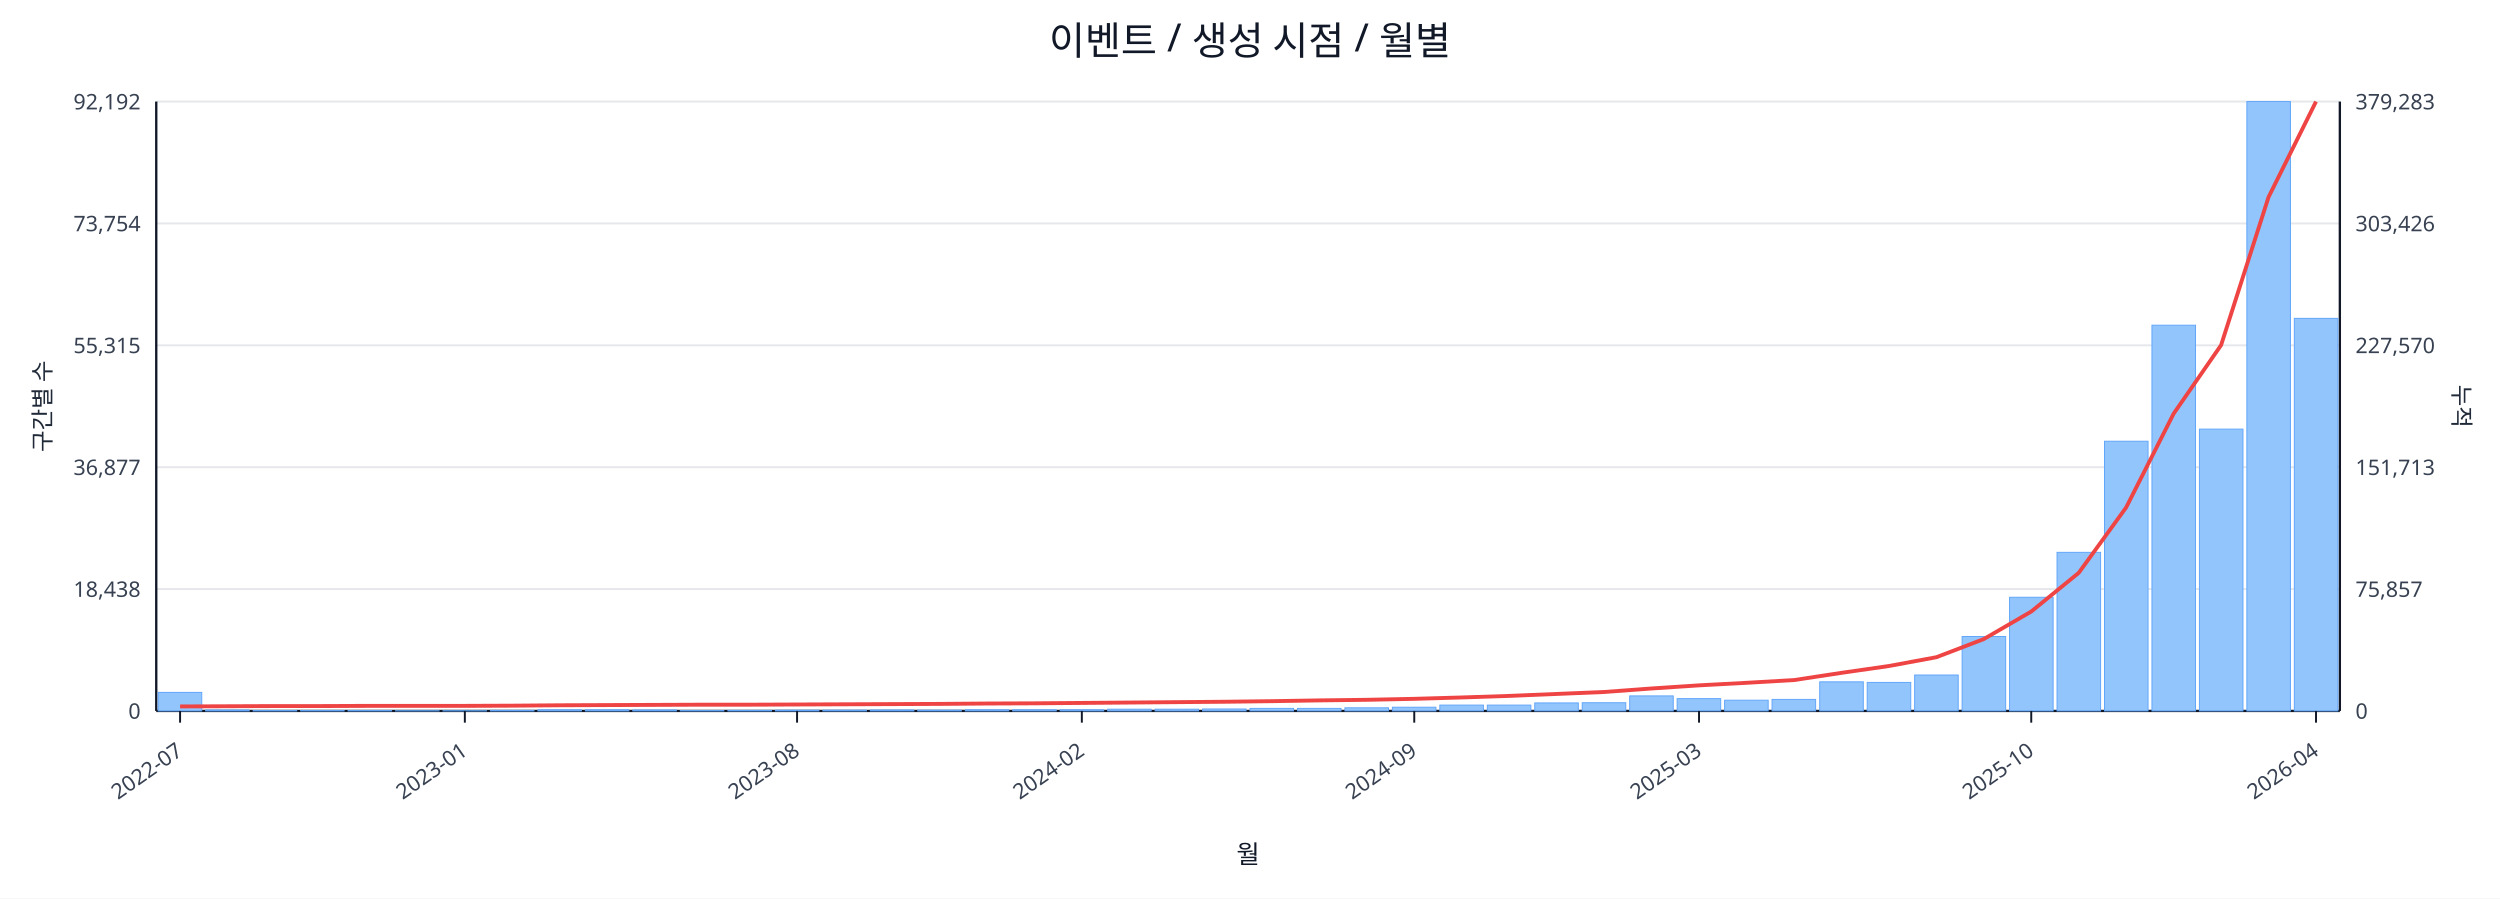
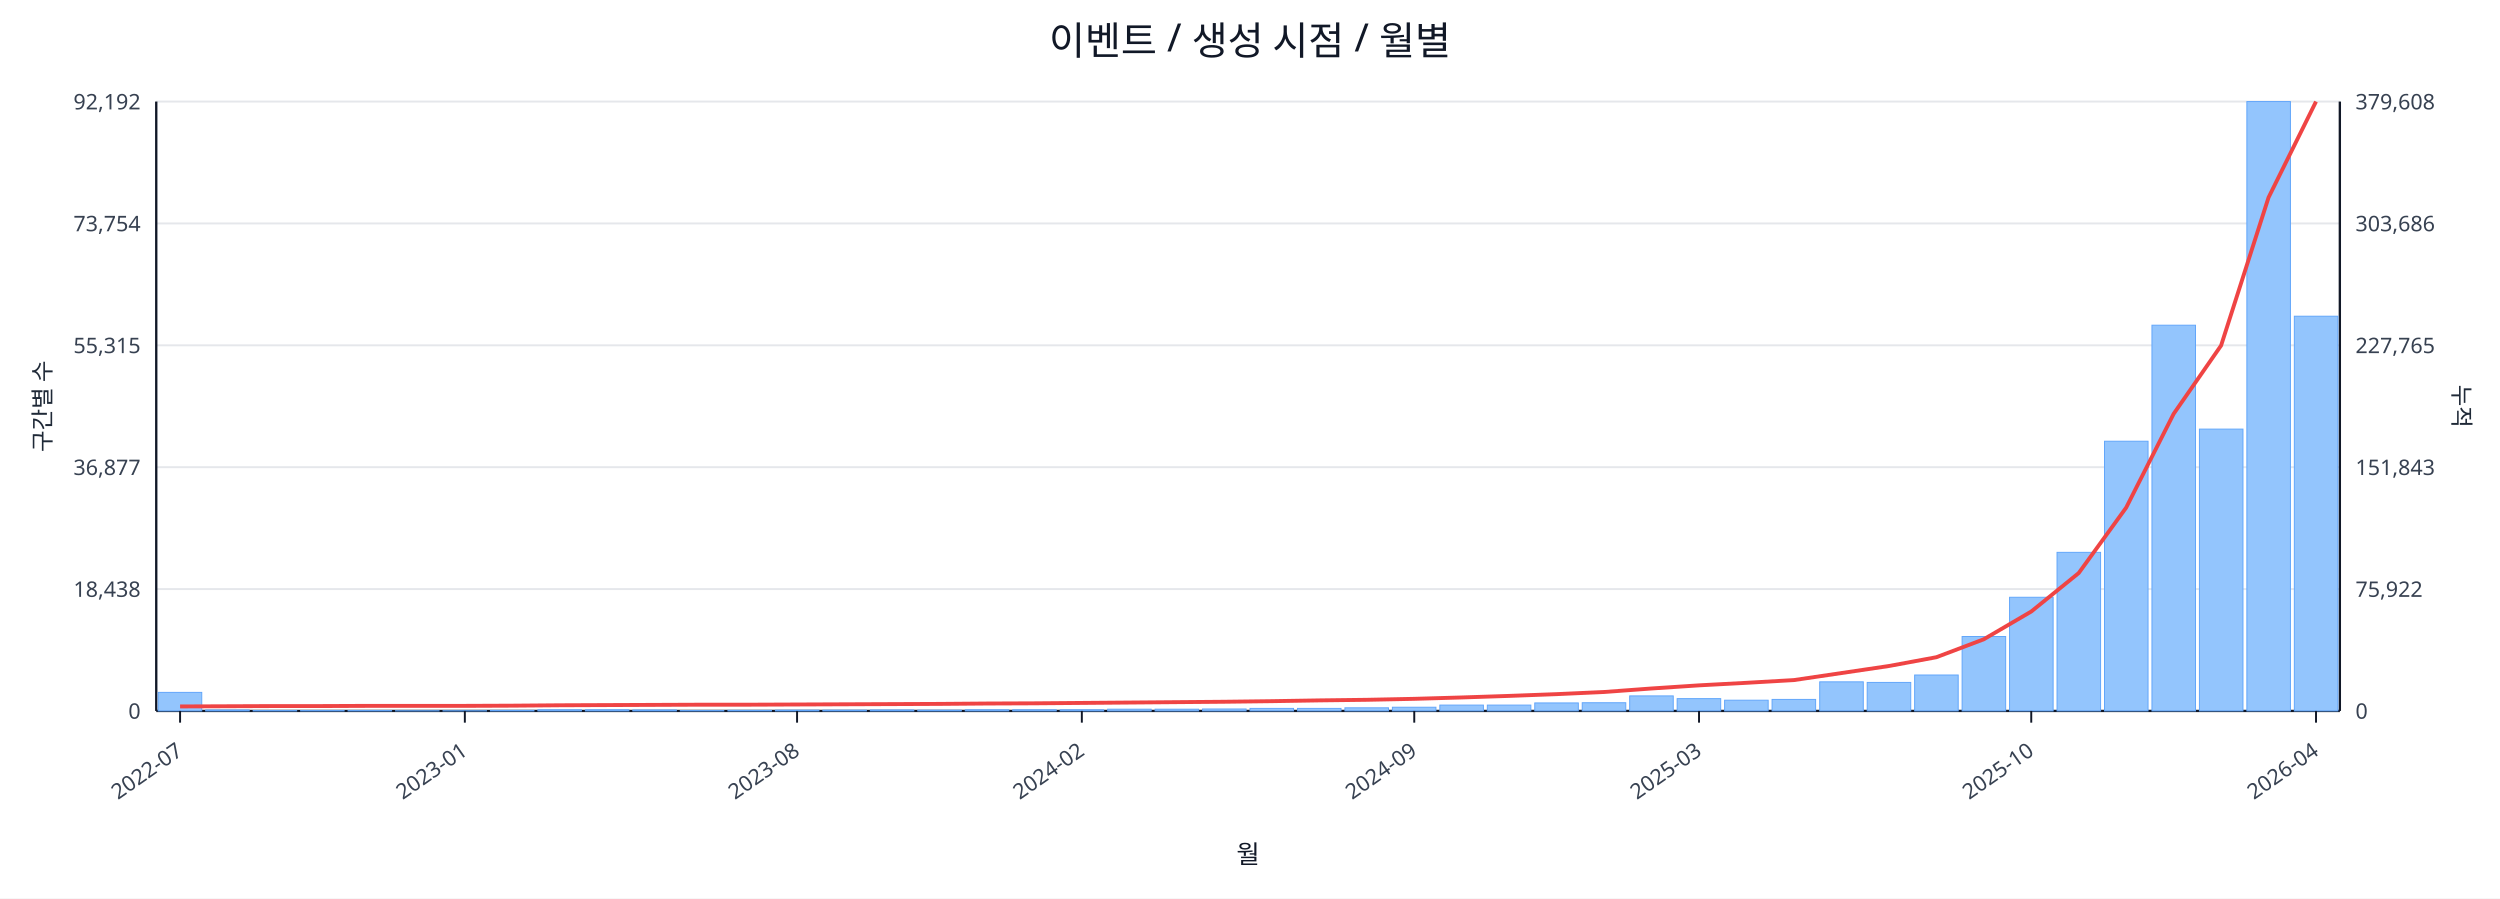
<svg xmlns="http://www.w3.org/2000/svg" width="1280" height="460" viewBox="0 0 1280 460">
  <rect x="0" y="0" width="100%" height="100%" fill="#ffffff" />
  <text x="640.0" y="28" font-size="20" text-anchor="middle" font-family="sans-serif" fill="#111827">이벤트 / 생성 시점 / 월별</text>
  <line x1="80.0" y1="52.0" x2="1198.0" y2="52.0" stroke="#e5e7eb" stroke-width="1" />
  <text x="72.0" y="56.0" font-size="11" text-anchor="end" font-family="sans-serif" fill="#374151">92,192</text>
-   <text x="1206.0" y="56.0" font-size="11" text-anchor="start" font-family="sans-serif" fill="#374151">379,283</text>
+   <text x="1206.0" y="56.0" font-size="11" text-anchor="start" font-family="sans-serif" fill="#374151">379,608</text>
  <line x1="80.0" y1="114.4" x2="1198.0" y2="114.4" stroke="#e5e7eb" stroke-width="1" />
  <text x="72.0" y="118.4" font-size="11" text-anchor="end" font-family="sans-serif" fill="#374151">73,754</text>
-   <text x="1206.0" y="118.4" font-size="11" text-anchor="start" font-family="sans-serif" fill="#374151">303,426</text>
+   <text x="1206.0" y="118.4" font-size="11" text-anchor="start" font-family="sans-serif" fill="#374151">303,686</text>
  <line x1="80.0" y1="176.8" x2="1198.0" y2="176.8" stroke="#e5e7eb" stroke-width="1" />
  <text x="72.0" y="180.8" font-size="11" text-anchor="end" font-family="sans-serif" fill="#374151">55,315</text>
-   <text x="1206.0" y="180.8" font-size="11" text-anchor="start" font-family="sans-serif" fill="#374151">227,570</text>
+   <text x="1206.0" y="180.8" font-size="11" text-anchor="start" font-family="sans-serif" fill="#374151">227,765</text>
  <line x1="80.0" y1="239.2" x2="1198.0" y2="239.2" stroke="#e5e7eb" stroke-width="1" />
  <text x="72.0" y="243.2" font-size="11" text-anchor="end" font-family="sans-serif" fill="#374151">36,877</text>
-   <text x="1206.0" y="243.2" font-size="11" text-anchor="start" font-family="sans-serif" fill="#374151">151,713</text>
+   <text x="1206.0" y="243.2" font-size="11" text-anchor="start" font-family="sans-serif" fill="#374151">151,843</text>
  <line x1="80.0" y1="301.6" x2="1198.0" y2="301.6" stroke="#e5e7eb" stroke-width="1" />
  <text x="72.0" y="305.6" font-size="11" text-anchor="end" font-family="sans-serif" fill="#374151">18,438</text>
-   <text x="1206.0" y="305.6" font-size="11" text-anchor="start" font-family="sans-serif" fill="#374151">75,857</text>
+   <text x="1206.0" y="305.6" font-size="11" text-anchor="start" font-family="sans-serif" fill="#374151">75,922</text>
  <line x1="80.0" y1="364.0" x2="1198.0" y2="364.0" stroke="#e5e7eb" stroke-width="1" />
  <text x="72.0" y="368.0" font-size="11" text-anchor="end" font-family="sans-serif" fill="#374151">0</text>
  <text x="1206.0" y="368.0" font-size="11" text-anchor="start" font-family="sans-serif" fill="#374151">0</text>
  <line x1="80.0" y1="364.0" x2="1198.0" y2="364.0" stroke="#111827" stroke-width="1.2" />
  <line x1="80.0" y1="52.0" x2="80.0" y2="364.0" stroke="#111827" stroke-width="1.2" />
  <line x1="1198.0" y1="52.0" x2="1198.0" y2="364.0" stroke="#111827" stroke-width="1.2" />
  <rect x="81.0" y="354.5" width="22.3" height="9.5" fill="#93c5fd" stroke="#60a5fa" stroke-width="0.5" />
  <rect x="105.3" y="363.5" width="22.3" height="0.5" fill="#93c5fd" stroke="#60a5fa" stroke-width="0.5" />
  <rect x="129.6" y="363.8" width="22.3" height="0.2" fill="#93c5fd" stroke="#60a5fa" stroke-width="0.5" />
  <rect x="153.9" y="363.8" width="22.3" height="0.2" fill="#93c5fd" stroke="#60a5fa" stroke-width="0.5" />
  <rect x="178.2" y="363.8" width="22.3" height="0.2" fill="#93c5fd" stroke="#60a5fa" stroke-width="0.5" />
  <rect x="202.5" y="363.9" width="22.3" height="0.1" fill="#93c5fd" stroke="#60a5fa" stroke-width="0.5" />
  <rect x="226.8" y="363.9" width="22.3" height="0.1" fill="#93c5fd" stroke="#60a5fa" stroke-width="0.5" />
  <rect x="251.1" y="363.7" width="22.3" height="0.3" fill="#93c5fd" stroke="#60a5fa" stroke-width="0.5" />
  <rect x="275.4" y="363.4" width="22.3" height="0.6" fill="#93c5fd" stroke="#60a5fa" stroke-width="0.5" />
  <rect x="299.7" y="363.4" width="22.3" height="0.6" fill="#93c5fd" stroke="#60a5fa" stroke-width="0.5" />
  <rect x="324.0" y="363.5" width="22.3" height="0.5" fill="#93c5fd" stroke="#60a5fa" stroke-width="0.5" />
  <rect x="348.3" y="363.8" width="22.3" height="0.2" fill="#93c5fd" stroke="#60a5fa" stroke-width="0.5" />
  <rect x="372.7" y="363.7" width="22.3" height="0.3" fill="#93c5fd" stroke="#60a5fa" stroke-width="0.5" />
  <rect x="397.0" y="363.6" width="22.3" height="0.4" fill="#93c5fd" stroke="#60a5fa" stroke-width="0.5" />
  <rect x="421.3" y="363.6" width="22.3" height="0.4" fill="#93c5fd" stroke="#60a5fa" stroke-width="0.5" />
  <rect x="445.6" y="363.5" width="22.3" height="0.5" fill="#93c5fd" stroke="#60a5fa" stroke-width="0.5" />
  <rect x="469.9" y="363.6" width="22.3" height="0.4" fill="#93c5fd" stroke="#60a5fa" stroke-width="0.5" />
  <rect x="494.2" y="363.4" width="22.3" height="0.6" fill="#93c5fd" stroke="#60a5fa" stroke-width="0.5" />
  <rect x="518.5" y="363.4" width="22.3" height="0.6" fill="#93c5fd" stroke="#60a5fa" stroke-width="0.5" />
  <rect x="542.8" y="363.4" width="22.3" height="0.6" fill="#93c5fd" stroke="#60a5fa" stroke-width="0.5" />
  <rect x="567.1" y="363.1" width="22.3" height="0.9" fill="#93c5fd" stroke="#60a5fa" stroke-width="0.5" />
  <rect x="591.4" y="363.1" width="22.3" height="0.9" fill="#93c5fd" stroke="#60a5fa" stroke-width="0.5" />
  <rect x="615.7" y="363.0" width="22.3" height="1.0" fill="#93c5fd" stroke="#60a5fa" stroke-width="0.5" />
  <rect x="640.0" y="362.7" width="22.3" height="1.3" fill="#93c5fd" stroke="#60a5fa" stroke-width="0.5" />
  <rect x="664.3" y="362.7" width="22.3" height="1.3" fill="#93c5fd" stroke="#60a5fa" stroke-width="0.5" />
  <rect x="688.6" y="362.4" width="22.3" height="1.6" fill="#93c5fd" stroke="#60a5fa" stroke-width="0.5" />
  <rect x="712.9" y="362.1" width="22.3" height="1.9" fill="#93c5fd" stroke="#60a5fa" stroke-width="0.5" />
  <rect x="737.2" y="361.0" width="22.3" height="3.0" fill="#93c5fd" stroke="#60a5fa" stroke-width="0.5" />
  <rect x="761.5" y="361.0" width="22.3" height="3.0" fill="#93c5fd" stroke="#60a5fa" stroke-width="0.5" />
  <rect x="785.8" y="359.9" width="22.3" height="4.1" fill="#93c5fd" stroke="#60a5fa" stroke-width="0.5" />
  <rect x="810.1" y="359.8" width="22.3" height="4.2" fill="#93c5fd" stroke="#60a5fa" stroke-width="0.5" />
  <rect x="834.4" y="356.3" width="22.3" height="7.7" fill="#93c5fd" stroke="#60a5fa" stroke-width="0.5" />
  <rect x="858.7" y="357.7" width="22.3" height="6.3" fill="#93c5fd" stroke="#60a5fa" stroke-width="0.5" />
  <rect x="883.0" y="358.5" width="22.3" height="5.5" fill="#93c5fd" stroke="#60a5fa" stroke-width="0.5" />
  <rect x="907.3" y="358.1" width="22.3" height="5.9" fill="#93c5fd" stroke="#60a5fa" stroke-width="0.5" />
  <rect x="931.7" y="349.1" width="22.3" height="14.9" fill="#93c5fd" stroke="#60a5fa" stroke-width="0.5" />
  <rect x="956.0" y="349.4" width="22.3" height="14.6" fill="#93c5fd" stroke="#60a5fa" stroke-width="0.5" />
  <rect x="980.3" y="345.6" width="22.3" height="18.4" fill="#93c5fd" stroke="#60a5fa" stroke-width="0.5" />
  <rect x="1004.6" y="325.9" width="22.3" height="38.1" fill="#93c5fd" stroke="#60a5fa" stroke-width="0.5" />
  <rect x="1028.9" y="305.8" width="22.3" height="58.2" fill="#93c5fd" stroke="#60a5fa" stroke-width="0.5" />
  <rect x="1053.2" y="282.8" width="22.3" height="81.2" fill="#93c5fd" stroke="#60a5fa" stroke-width="0.5" />
  <rect x="1077.5" y="225.9" width="22.3" height="138.1" fill="#93c5fd" stroke="#60a5fa" stroke-width="0.5" />
  <rect x="1101.8" y="166.5" width="22.3" height="197.5" fill="#93c5fd" stroke="#60a5fa" stroke-width="0.5" />
  <rect x="1126.1" y="219.7" width="22.3" height="144.3" fill="#93c5fd" stroke="#60a5fa" stroke-width="0.5" />
  <rect x="1150.4" y="52.0" width="22.3" height="312.0" fill="#93c5fd" stroke="#60a5fa" stroke-width="0.5" />
-   <rect x="1174.7" y="163.0" width="22.3" height="201.0" fill="#93c5fd" stroke="#60a5fa" stroke-width="0.5" />
-   <polyline fill="none" stroke="#ef4444" stroke-width="2" points="92.2,361.7 116.5,361.6 140.8,361.5 165.1,361.5 189.4,361.4 213.7,361.4 238.0,361.4 262.3,361.3 286.6,361.1 310.9,361.0 335.2,360.9 359.5,360.8 383.8,360.8 408.1,360.7 432.4,360.6 456.7,360.5 481.0,360.4 505.3,360.2 529.6,360.1 553.9,359.9 578.2,359.7 602.5,359.5 626.8,359.3 651.2,359.0 675.5,358.6 699.8,358.3 724.1,357.8 748.4,357.1 772.7,356.3 797.0,355.3 821.3,354.3 845.6,352.5 869.9,350.9 894.2,349.6 918.5,348.2 942.8,344.5 967.1,341.0 991.4,336.5 1015.7,327.2 1040.0,313.1 1064.3,293.3 1088.6,259.8 1112.9,211.8 1137.2,176.7 1161.5,100.9 1185.8,52.0" />
+   <rect x="1174.7" y="161.9" width="22.3" height="202.1" fill="#93c5fd" stroke="#60a5fa" stroke-width="0.5" />
+   <polyline fill="none" stroke="#ef4444" stroke-width="2" points="92.2,361.7 116.5,361.6 140.8,361.5 165.1,361.5 189.4,361.4 213.7,361.4 238.0,361.4 262.3,361.3 286.6,361.1 310.9,361.0 335.2,360.9 359.5,360.8 383.8,360.8 408.1,360.7 432.4,360.6 456.7,360.5 481.0,360.4 505.3,360.2 529.6,360.1 553.9,359.9 578.2,359.7 602.5,359.5 626.8,359.3 651.2,359.0 675.5,358.6 699.8,358.3 724.1,357.8 748.4,357.1 772.7,356.3 797.0,355.4 821.3,354.3 845.6,352.5 869.9,350.9 894.2,349.6 918.5,348.2 942.8,344.6 967.1,341.0 991.4,336.5 1015.7,327.3 1040.0,313.1 1064.3,293.4 1088.6,259.9 1112.9,211.9 1137.2,176.9 1161.5,101.1 1185.8,52.0" />
  <line x1="92.2" y1="364.0" x2="92.2" y2="370.0" stroke="#111827" stroke-width="1" />
  <text x="94.2" y="386.0" font-size="11" text-anchor="end" transform="rotate(-35 94.2 386.0)" font-family="sans-serif" fill="#374151">2022-07</text>
  <line x1="238.0" y1="364.0" x2="238.0" y2="370.0" stroke="#111827" stroke-width="1" />
  <text x="240.0" y="386.0" font-size="11" text-anchor="end" transform="rotate(-35 240.0 386.0)" font-family="sans-serif" fill="#374151">2023-01</text>
  <line x1="408.1" y1="364.0" x2="408.1" y2="370.0" stroke="#111827" stroke-width="1" />
  <text x="410.1" y="386.0" font-size="11" text-anchor="end" transform="rotate(-35 410.1 386.0)" font-family="sans-serif" fill="#374151">2023-08</text>
  <line x1="553.9" y1="364.0" x2="553.9" y2="370.0" stroke="#111827" stroke-width="1" />
  <text x="555.9" y="386.0" font-size="11" text-anchor="end" transform="rotate(-35 555.9 386.0)" font-family="sans-serif" fill="#374151">2024-02</text>
  <line x1="724.1" y1="364.0" x2="724.1" y2="370.0" stroke="#111827" stroke-width="1" />
  <text x="726.1" y="386.0" font-size="11" text-anchor="end" transform="rotate(-35 726.1 386.0)" font-family="sans-serif" fill="#374151">2024-09</text>
  <line x1="869.9" y1="364.0" x2="869.9" y2="370.0" stroke="#111827" stroke-width="1" />
  <text x="871.9" y="386.0" font-size="11" text-anchor="end" transform="rotate(-35 871.9 386.0)" font-family="sans-serif" fill="#374151">2025-03</text>
  <line x1="1040.0" y1="364.0" x2="1040.0" y2="370.0" stroke="#111827" stroke-width="1" />
  <text x="1042.0" y="386.0" font-size="11" text-anchor="end" transform="rotate(-35 1042.0 386.0)" font-family="sans-serif" fill="#374151">2025-10</text>
  <line x1="1185.8" y1="364.0" x2="1185.8" y2="370.0" stroke="#111827" stroke-width="1" />
  <text x="1187.8" y="386.0" font-size="11" text-anchor="end" transform="rotate(-35 1187.8 386.0)" font-family="sans-serif" fill="#374151">2026-04</text>
  <text x="26" y="208.0" font-size="12" transform="rotate(-90 26 208.0)" text-anchor="middle" font-family="sans-serif" fill="#1f2937">구간별 수</text>
  <text x="1256.0" y="208.0" font-size="12" transform="rotate(90 1256.0 208.0)" text-anchor="middle" font-family="sans-serif" fill="#1f2937">누적</text>
  <text x="639.0" y="442.0" font-size="13" text-anchor="middle" font-family="sans-serif" fill="#111827">월</text>
</svg>
